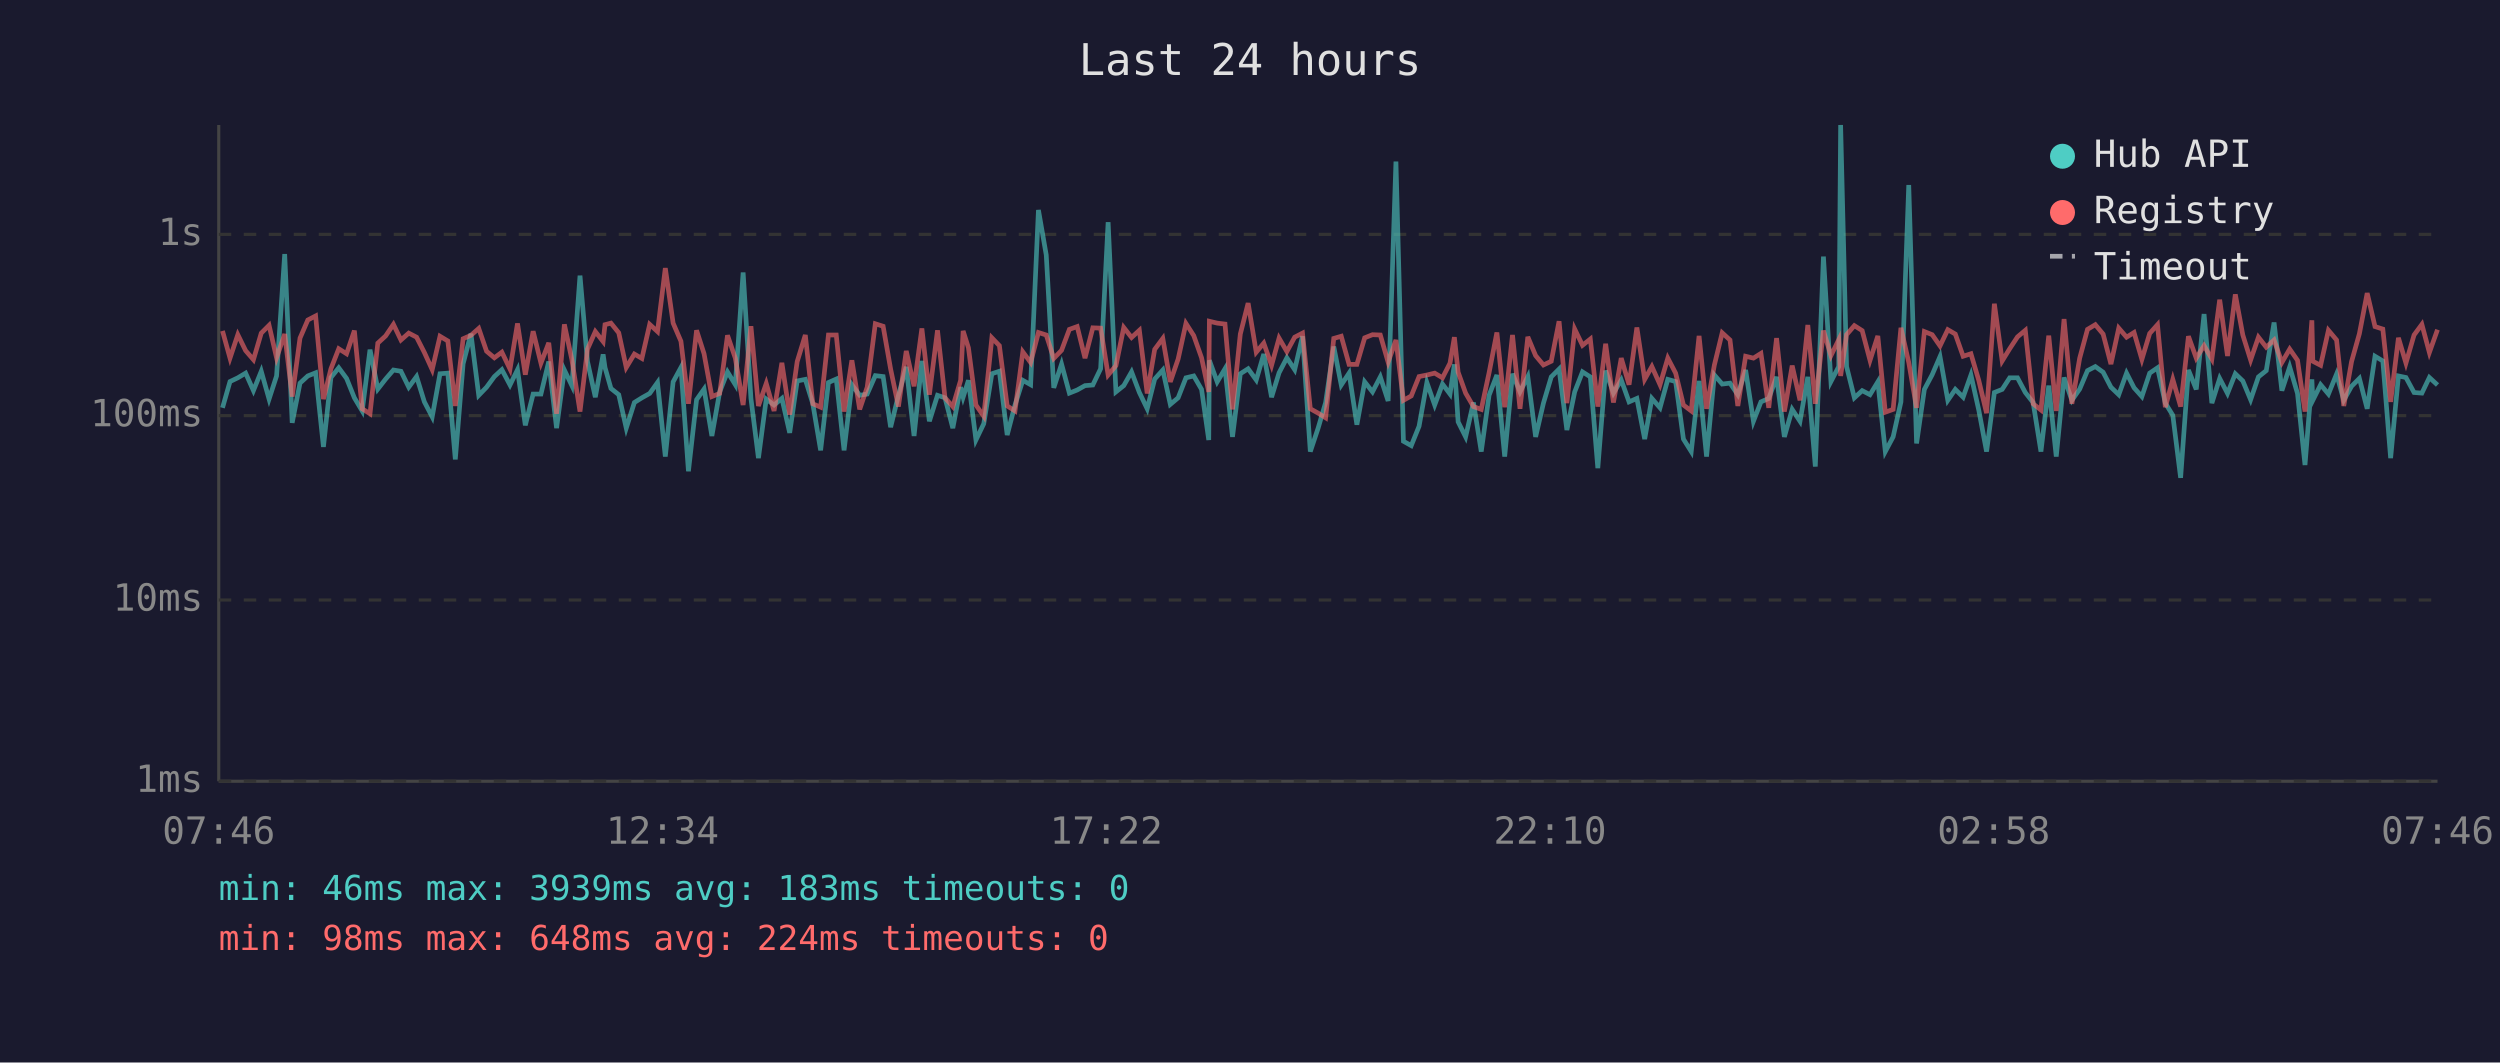
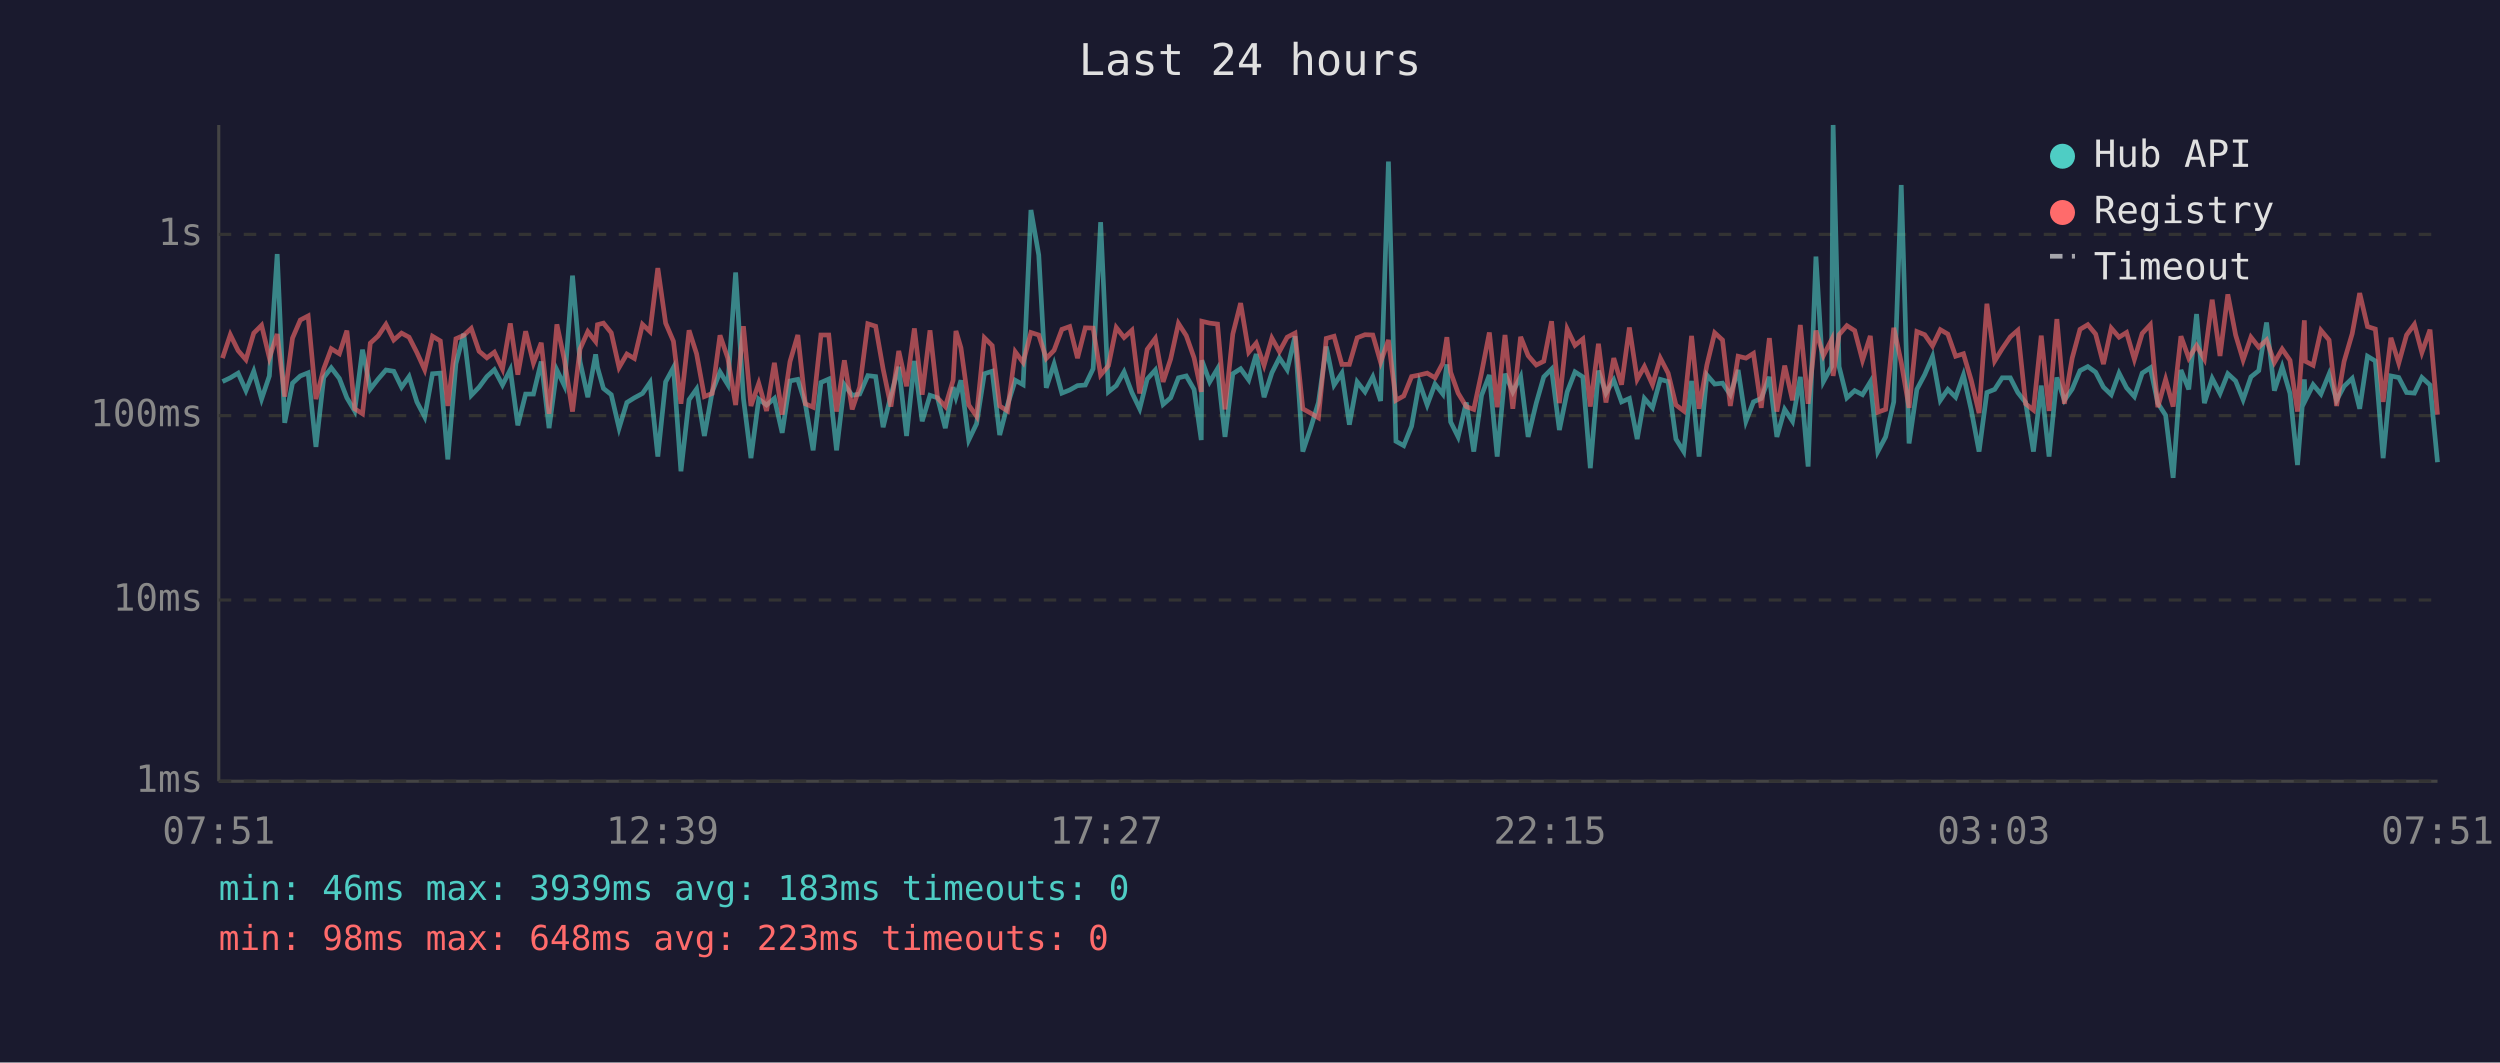
<svg xmlns="http://www.w3.org/2000/svg" viewBox="0 0 800 340" font-family="monospace" font-size="12">
  <rect width="800" height="340" fill="#1a1a2e" />
  <text x="400" y="24" fill="#e0e0e0" font-size="14" text-anchor="middle">Last 24 hours</text>
  <line x1="70" y1="40" x2="70" y2="250" stroke="#444" stroke-width="1" />
  <line x1="70" y1="250" x2="780" y2="250" stroke="#444" stroke-width="1" />
  <line x1="70" y1="250" x2="780" y2="250" stroke="#333" stroke-width="1" stroke-dasharray="4" />
  <text x="65" y="250" fill="#888" text-anchor="end" dominant-baseline="middle">1ms</text>
  <line x1="70" y1="192" x2="780" y2="192" stroke="#333" stroke-width="1" stroke-dasharray="4" />
  <text x="65" y="192" fill="#888" text-anchor="end" dominant-baseline="middle">10ms</text>
  <line x1="70" y1="133" x2="780" y2="133" stroke="#333" stroke-width="1" stroke-dasharray="4" />
  <text x="65" y="133" fill="#888" text-anchor="end" dominant-baseline="middle">100ms</text>
  <line x1="70" y1="75" x2="780" y2="75" stroke="#333" stroke-width="1" stroke-dasharray="4" />
  <text x="65" y="75" fill="#888" text-anchor="end" dominant-baseline="middle">1s</text>
-   <text x="70" y="270" fill="#888" text-anchor="middle">07:46</text>
-   <text x="212" y="270" fill="#888" text-anchor="middle">12:34</text>
-   <text x="354" y="270" fill="#888" text-anchor="middle">17:22</text>
-   <text x="496" y="270" fill="#888" text-anchor="middle">22:10</text>
-   <text x="638" y="270" fill="#888" text-anchor="middle">02:58</text>
-   <text x="780" y="270" fill="#888" text-anchor="middle">07:46</text>
-   <polyline points="71.2,130.5 73.6,122.1 76.1,120.9 78.6,119.4 81.1,125.0 83.6,118.8 86.1,127.7 88.5,120.3 91.1,81.3 93.5,135.3 96.0,122.6 98.5,120.3 101.0,119.3 103.5,143.0 105.9,120.8 108.4,117.7 110.9,121.1 113.4,127.3 115.9,131.5 118.4,111.9 120.9,124.5 123.4,121.3 125.9,118.4 128.3,118.8 130.8,123.9 133.3,120.5 135.8,128.6 138.3,133.4 140.8,119.6 143.3,119.4 145.7,147.0 148.2,116.4 150.7,106.8 153.2,126.5 155.7,123.9 158.2,120.5 160.6,118.3 163.2,123.2 165.6,118.3 168.1,136.1 170.6,126.1 173.1,126.1 175.6,115.7 178.1,137.0 180.6,118.4 183.0,123.4 185.6,88.2 188.0,115.7 190.5,127.1 193.0,113.4 193.6,117.6 195.5,124.3 198.0,126.3 200.4,137.0 203.0,128.8 205.4,127.3 207.9,125.9 210.4,122.4 212.9,146.1 215.4,122.2 217.9,117.6 220.3,150.8 222.9,127.9 225.3,124.5 227.8,139.5 230.3,125.4 232.8,119.0 235.3,123.1 237.8,87.2 240.3,127.5 242.7,146.6 245.2,127.7 247.7,129.6 250.2,127.5 252.7,138.5 255.1,121.9 257.7,121.4 260.1,129.2 262.6,144.1 265.1,122.4 267.6,121.3 270.1,144.1 272.6,123.1 275.1,126.5 277.5,126.1 280.1,120.2 282.6,120.5 285.0,136.7 287.5,126.5 290.0,117.4 292.5,139.5 295.0,115.5 297.4,134.8 300.0,126.5 302.4,127.3 304.9,137.0 307.4,123.9 308.2,127.1 309.9,121.7 312.3,140.8 314.8,135.6 317.4,119.6 319.8,118.8 322.3,139.2 324.8,129.6 327.3,121.7 329.8,123.1 332.3,67.2 334.8,81.6 337.2,124.1 339.7,116.5 342.2,125.8 344.7,124.8 347.2,123.4 349.7,123.2 352.2,118.0 354.6,71.1 357.1,125.4 359.6,123.4 362.1,119.0 364.6,125.6 367.1,130.8 369.5,121.3 372.1,118.4 374.5,129.4 377.0,127.3 379.5,120.9 382.0,120.3 384.5,124.6 386.8,140.8 387.0,115.3 389.5,122.2 392.0,118.0 394.4,139.8 396.9,119.6 399.4,118.0 402.0,121.6 404.4,113.3 406.9,127.1 409.3,119.3 411.8,114.5 414.3,118.3 416.8,107.6 419.3,144.5 421.8,137.0 424.2,128.8 426.8,110.9 429.2,123.2 431.7,119.4 434.2,135.9 436.7,122.2 439.2,125.4 441.7,120.6 444.2,128.3 446.7,51.7 449.1,141.2 451.6,142.6 454.1,136.4 456.6,122.4 459.1,129.6 461.6,122.9 464.0,126.1 465.4,116.6 466.6,135.0 469.0,139.8 471.5,128.8 474.0,144.5 476.5,126.5 479.0,120.0 481.5,146.1 484.0,119.6 486.4,125.4 488.9,120.5 491.4,139.8 493.9,129.0 496.4,120.6 498.9,118.1 501.4,137.6 503.9,125.4 506.4,119.0 508.9,120.6 511.3,149.8 513.8,118.6 516.3,125.8 518.8,121.6 521.3,128.6 523.8,127.5 526.3,140.5 528.6,127.5 531.2,130.5 533.7,121.4 536.2,122.1 538.7,140.5 541.2,144.5 543.7,121.9 546.1,146.1 548.6,120.0 551.1,122.9 553.6,122.6 556.1,126.3 558.6,118.4 561.1,134.8 563.5,128.6 566.0,127.5 568.5,120.6 571.0,139.8 573.5,131.0 576.0,134.8 578.5,120.6 580.9,149.3 583.5,82.1 585.9,122.1 588.4,117.3 589.0,40.0 590.9,117.3 593.4,127.3 595.9,125.0 598.4,126.3 600.9,122.2 603.3,144.5 605.8,139.8 608.3,128.6 610.8,59.2 613.3,141.9 615.8,124.6 618.3,119.9 620.8,114.1 623.3,128.1 625.7,124.6 628.2,127.1 630.7,120.0 633.2,131.2 635.7,144.5 638.2,125.6 640.7,124.6 643.1,120.9 645.6,120.9 648.1,125.6 650.6,128.8 653.1,144.5 655.6,123.4 658.0,146.1 660.5,120.8 663.0,128.1 665.5,124.5 668.0,118.6 670.5,117.3 673.0,119.1 675.5,123.9 678.0,126.3 680.5,119.4 682.9,124.1 685.4,126.9 687.9,119.4 690.4,117.7 692.9,129.0 695.3,132.9 697.8,152.9 700.3,118.4 702.8,124.6 705.3,100.5 707.8,129.0 710.3,121.1 712.8,125.9 715.3,119.6 717.7,121.9 720.2,127.9 722.7,120.6 725.2,118.6 727.7,103.2 730.2,125.0 732.7,117.4 735.2,125.9 737.6,148.8 739.8,121.4 740.1,128.1 742.6,123.1 745.1,126.1 747.7,119.7 750.0,128.1 752.5,123.6 755.0,121.1 757.5,130.8 760.0,114.0 762.5,115.5 765.0,146.6 767.5,120.3 769.9,120.8 772.5,125.6 775.0,125.8 777.4,120.8 780.0,123.2" fill="none" stroke="#4ecdc4" stroke-width="1.5" opacity="0.6" />
-   <polyline points="71.2,105.9 73.6,114.6 76.1,107.1 78.6,112.2 81.1,115.1 83.6,106.6 86.1,104.1 88.5,114.5 91.1,106.9 93.5,126.9 96.0,108.2 98.5,102.4 101.0,101.1 103.5,127.7 105.9,118.0 108.4,111.6 110.9,113.2 113.4,105.8 115.9,130.8 118.4,132.4 120.9,109.8 123.4,107.5 125.9,103.8 128.3,108.8 130.8,106.6 133.3,107.9 135.8,112.8 138.3,118.3 140.8,107.6 143.3,109.1 145.7,129.9 148.2,108.4 150.7,107.3 153.2,105.1 155.7,112.4 158.2,114.5 160.6,112.7 163.2,118.1 165.6,103.5 168.1,119.9 170.6,106.0 173.1,116.2 175.6,109.7 178.1,132.4 180.6,103.8 183.0,115.1 185.6,131.7 188.0,111.7 190.5,106.1 193.0,109.3 193.6,103.9 195.5,103.4 198.0,106.5 200.4,117.6 203.0,113.3 205.4,114.7 207.9,103.8 210.4,106.1 212.9,85.8 215.4,103.4 217.9,109.2 220.3,129.2 222.9,105.7 225.3,113.2 227.8,126.9 230.3,125.9 232.8,107.3 235.3,114.6 237.8,129.6 240.3,104.4 242.7,129.9 245.2,122.7 247.7,131.5 250.2,116.1 252.7,132.7 255.1,115.7 257.7,107.2 260.1,129.2 262.6,130.3 265.1,107.2 267.6,107.2 270.1,131.7 272.6,115.3 275.1,131.0 277.5,123.9 280.1,103.6 282.6,104.4 285.0,118.1 287.5,130.1 290.0,112.3 292.5,123.6 295.0,105.1 297.4,126.3 300.0,105.7 302.4,127.3 304.9,130.1 307.4,121.7 308.2,105.9 309.9,111.3 312.3,129.6 314.8,133.2 317.4,108.1 319.8,110.6 322.3,129.9 324.8,131.5 327.3,112.6 329.8,116.0 332.3,106.4 334.8,107.2 337.2,114.7 339.7,112.1 342.2,105.4 344.7,104.5 347.2,114.6 349.7,104.9 352.2,105.0 354.6,120.0 357.1,117.0 359.6,104.8 362.1,108.0 364.6,105.7 367.1,125.9 369.5,111.8 372.1,108.3 374.5,122.2 377.0,114.9 379.5,103.5 382.0,107.4 384.5,114.5 386.8,125.4 387.0,102.8 389.5,103.4 392.0,103.7 394.4,131.0 396.9,106.9 399.4,97.0 402.0,112.7 404.4,109.8 406.9,116.9 409.3,108.2 411.8,112.5 414.3,107.9 416.8,106.6 419.3,130.8 421.8,132.2 424.2,133.7 426.8,108.3 429.2,107.6 431.7,116.6 434.2,116.6 436.7,108.1 439.2,107.1 441.7,107.2 444.2,115.9 446.7,108.8 449.1,128.1 451.6,126.7 454.1,120.5 456.6,120.0 459.1,119.4 461.6,120.9 464.0,116.2 465.4,107.9 466.6,119.1 469.0,125.8 471.5,130.1 474.0,131.0 476.5,119.3 479.0,106.4 481.5,130.3 484.0,107.2 486.4,130.8 488.9,107.8 491.4,113.8 493.9,116.8 496.4,115.6 498.9,102.8 501.4,129.0 503.9,105.3 506.4,110.5 508.9,108.5 511.3,130.1 513.8,110.0 516.3,128.8 518.8,114.6 521.3,123.1 523.8,104.8 526.3,121.4 528.6,117.3 531.2,123.1 533.7,114.6 536.2,119.4 538.7,129.6 541.2,131.5 543.7,107.5 546.1,130.8 548.6,116.8 551.1,106.5 553.6,108.8 556.1,129.9 558.6,114.0 561.1,114.6 563.5,113.1 566.0,130.5 568.5,108.2 571.0,131.7 573.5,117.0 576.0,128.1 578.5,104.0 580.9,129.2 583.5,105.8 585.9,113.8 588.4,108.7 589.0,120.3 590.9,107.1 593.4,104.2 595.9,105.8 598.4,115.3 600.9,107.5 603.3,131.9 605.8,131.0 608.3,104.9 610.8,116.0 613.3,130.5 615.8,106.1 618.3,107.1 620.8,110.7 623.3,105.5 625.7,106.9 628.2,114.0 630.7,113.2 633.2,121.7 635.7,132.2 638.2,97.2 640.7,115.5 643.1,111.6 645.6,107.8 648.1,105.7 650.6,129.2 653.1,131.2 655.6,107.4 658.0,131.5 660.5,102.1 663.0,129.2 665.5,114.6 668.0,105.4 670.5,103.9 673.0,106.9 675.5,116.5 678.0,105.0 680.5,107.9 682.9,106.4 685.4,115.0 687.9,106.7 690.4,103.9 692.9,130.3 695.3,121.4 697.8,130.1 700.3,107.6 702.8,114.6 705.3,110.6 707.8,114.9 710.3,95.9 712.8,113.9 715.3,94.2 717.7,107.2 720.2,115.2 722.7,107.9 725.2,111.1 727.7,108.8 730.2,116.0 732.7,111.7 735.2,115.3 737.6,131.7 739.8,102.5 740.1,115.6 742.6,116.9 745.1,105.7 747.7,108.8 750.0,129.9 752.5,115.7 755.0,106.8 757.5,93.8 760.0,104.5 762.5,105.3 765.0,128.6 767.5,108.1 769.9,116.2 772.5,107.2 775.0,103.8 777.4,112.8 780.0,105.5" fill="none" stroke="#ff6b6b" stroke-width="1.5" opacity="0.6" />
+   <text x="70" y="270" fill="#888" text-anchor="middle">07:51</text>
+   <text x="212" y="270" fill="#888" text-anchor="middle">12:39</text>
+   <text x="354" y="270" fill="#888" text-anchor="middle">17:27</text>
+   <text x="496" y="270" fill="#888" text-anchor="middle">22:15</text>
+   <text x="638" y="270" fill="#888" text-anchor="middle">03:03</text>
+   <text x="780" y="270" fill="#888" text-anchor="middle">07:51</text>
+   <polyline points="71.2,122.1 73.7,120.9 76.2,119.4 78.7,125.0 81.2,118.8 83.7,127.7 86.2,120.3 88.7,81.3 91.1,135.3 93.6,122.6 96.1,120.3 98.6,119.3 101.1,143.0 103.6,120.8 106.0,117.7 108.6,121.1 111.0,127.3 113.5,131.5 116.0,111.9 118.5,124.5 121.0,121.3 123.5,118.4 126.0,118.8 128.5,123.9 130.9,120.5 133.4,128.6 135.9,133.4 138.4,119.6 140.9,119.4 143.3,147.0 145.9,116.4 148.4,106.8 150.8,126.5 153.3,123.9 155.8,120.5 158.2,118.3 160.8,123.2 163.3,118.3 165.7,136.1 168.2,126.1 170.7,126.1 173.2,115.7 175.7,137.0 178.2,118.4 180.6,123.4 183.2,88.2 185.6,115.7 188.1,127.1 190.6,113.4 191.2,117.6 193.1,124.3 195.6,126.3 198.1,137.0 200.6,128.8 203.0,127.3 205.6,125.9 208.0,122.4 210.5,146.1 213.0,122.2 215.5,117.6 217.9,150.8 220.5,127.9 222.9,124.5 225.4,139.5 227.9,125.4 230.4,119.0 232.9,123.1 235.4,87.2 237.9,127.5 240.3,146.6 242.8,127.7 245.3,129.6 247.8,127.5 250.3,138.5 252.8,121.9 255.3,121.4 257.7,129.2 260.2,144.1 262.7,122.4 265.2,121.3 267.7,144.1 270.2,123.1 272.7,126.5 275.1,126.1 277.7,120.2 280.2,120.5 282.6,136.7 285.1,126.5 287.6,117.4 290.1,139.5 292.6,115.5 295.1,134.8 297.6,126.5 300.0,127.3 302.5,137.0 305.0,123.9 305.9,127.1 307.5,121.7 310.0,140.8 312.5,135.6 315.0,119.6 317.5,118.8 319.9,139.2 322.4,129.6 324.9,121.7 327.4,123.1 329.9,67.2 332.4,81.6 334.8,124.1 337.3,116.5 339.8,125.8 342.3,124.8 344.8,123.4 347.3,123.2 349.8,118.0 352.2,71.1 354.7,125.4 357.2,123.4 359.7,119.0 362.2,125.6 364.7,130.8 367.1,121.3 369.7,118.4 372.2,129.4 374.6,127.3 377.1,120.9 379.6,120.3 382.1,124.6 384.4,140.8 384.6,115.3 387.1,122.2 389.6,118.0 392.0,139.8 394.5,119.6 397.0,118.0 399.6,121.6 402.0,113.3 404.5,127.1 407.0,119.3 409.4,114.5 411.9,118.3 414.4,107.6 416.9,144.5 419.4,137.0 421.9,128.8 424.4,110.9 426.9,123.2 429.4,119.4 431.8,135.9 434.3,122.2 436.8,125.4 439.3,120.6 441.8,128.3 444.3,51.7 446.7,141.2 449.2,142.6 451.7,136.4 454.2,122.4 456.7,129.6 459.2,122.9 461.7,126.1 463.0,116.6 464.2,135.0 466.6,139.8 469.2,128.8 471.6,144.5 474.1,126.5 476.6,120.0 479.1,146.1 481.6,119.6 484.1,125.4 486.6,120.5 489.0,139.8 491.6,129.0 494.0,120.6 496.5,118.1 499.0,137.6 501.5,125.4 504.0,119.0 506.5,120.6 508.9,149.8 511.5,118.6 513.9,125.8 516.4,121.6 518.9,128.6 521.4,127.5 523.9,140.5 526.2,127.5 528.8,130.5 531.3,121.4 533.8,122.1 536.3,140.5 538.8,144.5 541.3,121.9 543.7,146.1 546.2,120.0 548.7,122.9 551.2,122.6 553.7,126.3 556.2,118.4 558.7,134.8 561.1,128.6 563.6,127.5 566.2,120.6 568.6,139.8 571.1,131.0 573.6,134.8 576.1,120.6 578.6,149.3 581.1,82.1 583.5,122.1 586.1,117.3 586.6,40.0 588.5,117.3 591.0,127.3 593.5,125.0 596.0,126.3 598.5,122.2 600.9,144.5 603.4,139.8 606.0,128.6 608.4,59.2 610.9,141.9 613.4,124.6 615.9,119.9 618.4,114.1 620.9,128.1 623.3,124.6 625.8,127.1 628.3,120.0 630.8,131.2 633.3,144.5 635.8,125.6 638.3,124.6 640.7,120.9 643.3,120.9 645.7,125.6 648.2,128.8 650.7,144.5 653.2,123.4 655.7,146.1 658.2,120.8 660.6,128.1 663.1,124.5 665.6,118.6 668.1,117.3 670.6,119.1 673.1,123.9 675.6,126.3 678.1,119.4 680.5,124.1 683.0,126.9 685.5,119.4 688.1,117.7 690.5,129.0 693.0,132.9 695.4,152.9 697.9,118.4 700.4,124.6 702.9,100.5 705.4,129.0 707.9,121.1 710.4,125.9 712.9,119.6 715.4,121.9 717.8,127.9 720.3,120.6 722.8,118.6 725.3,103.2 727.8,125.0 730.3,117.4 732.8,125.9 735.2,148.8 737.4,121.4 737.7,128.1 740.2,123.1 742.7,126.1 745.3,119.7 747.7,128.1 750.1,123.6 752.7,121.1 755.1,130.8 757.6,114.0 760.1,115.5 762.6,146.6 765.1,120.3 767.6,120.8 770.1,125.6 772.6,125.8 775.0,120.8 777.6,123.2 780.0,147.9" fill="none" stroke="#4ecdc4" stroke-width="1.5" opacity="0.6" />
+   <polyline points="71.2,114.6 73.7,107.1 76.2,112.2 78.7,115.1 81.2,106.6 83.7,104.1 86.2,114.5 88.7,106.9 91.1,126.9 93.6,108.2 96.1,102.4 98.6,101.1 101.1,127.7 103.6,118.0 106.0,111.6 108.6,113.2 111.0,105.8 113.5,130.8 116.0,132.4 118.5,109.8 121.0,107.5 123.5,103.8 126.0,108.8 128.5,106.6 130.9,107.9 133.4,112.8 135.9,118.3 138.4,107.6 140.9,109.1 143.3,129.9 145.9,108.4 148.4,107.3 150.8,105.1 153.3,112.4 155.8,114.5 158.2,112.7 160.8,118.1 163.3,103.5 165.7,119.9 168.2,106.0 170.7,116.2 173.2,109.7 175.7,132.4 178.2,103.8 180.6,115.1 183.2,131.7 185.6,111.7 188.1,106.1 190.6,109.3 191.2,103.9 193.1,103.4 195.6,106.5 198.1,117.6 200.6,113.3 203.0,114.7 205.6,103.8 208.0,106.1 210.5,85.8 213.0,103.4 215.5,109.2 217.9,129.2 220.5,105.7 222.9,113.2 225.4,126.9 227.9,125.9 230.4,107.3 232.9,114.6 235.4,129.6 237.9,104.4 240.3,129.9 242.8,122.7 245.3,131.5 247.8,116.1 250.3,132.7 252.8,115.7 255.3,107.2 257.7,129.2 260.2,130.3 262.7,107.2 265.2,107.2 267.7,131.7 270.2,115.3 272.7,131.0 275.1,123.9 277.7,103.6 280.2,104.4 282.6,118.1 285.1,130.1 287.6,112.3 290.1,123.6 292.6,105.1 295.1,126.3 297.6,105.7 300.0,127.3 302.5,130.1 305.0,121.7 305.9,105.9 307.5,111.3 310.0,129.6 312.5,133.2 315.0,108.1 317.5,110.6 319.9,129.9 322.4,131.5 324.9,112.6 327.4,116.0 329.9,106.4 332.4,107.2 334.8,114.7 337.3,112.1 339.8,105.4 342.3,104.5 344.8,114.6 347.3,104.9 349.8,105.0 352.2,120.0 354.7,117.0 357.2,104.8 359.7,108.0 362.2,105.7 364.7,125.9 367.1,111.8 369.7,108.3 372.2,122.2 374.6,114.9 377.1,103.5 379.6,107.4 382.1,114.5 384.4,125.4 384.6,102.8 387.1,103.4 389.6,103.7 392.0,131.0 394.5,106.9 397.0,97.0 399.6,112.7 402.0,109.8 404.5,116.9 407.0,108.2 409.4,112.5 411.9,107.9 414.4,106.6 416.9,130.8 419.4,132.2 421.9,133.7 424.4,108.3 426.9,107.6 429.4,116.6 431.8,116.6 434.3,108.1 436.8,107.1 439.3,107.2 441.8,115.9 444.3,108.8 446.7,128.1 449.2,126.7 451.7,120.5 454.2,120.0 456.7,119.4 459.2,120.9 461.7,116.2 463.0,107.9 464.2,119.1 466.6,125.8 469.2,130.1 471.6,131.0 474.1,119.3 476.6,106.4 479.1,130.3 481.6,107.2 484.1,130.8 486.6,107.8 489.0,113.8 491.6,116.8 494.0,115.6 496.5,102.8 499.0,129.0 501.5,105.3 504.0,110.5 506.5,108.5 508.9,130.1 511.5,110.0 513.9,128.8 516.4,114.6 518.9,123.1 521.4,104.8 523.9,121.4 526.2,117.3 528.8,123.1 531.3,114.6 533.8,119.4 536.3,129.6 538.8,131.5 541.3,107.5 543.7,130.8 546.2,116.8 548.7,106.5 551.2,108.8 553.7,129.9 556.2,114.0 558.7,114.6 561.1,113.1 563.6,130.5 566.2,108.2 568.6,131.7 571.1,117.0 573.6,128.1 576.1,104.0 578.6,129.2 581.1,105.8 583.5,113.8 586.1,108.7 586.6,120.3 588.5,107.1 591.0,104.2 593.5,105.8 596.0,115.3 598.5,107.5 600.9,131.9 603.4,131.0 606.0,104.9 608.4,116.0 610.9,130.5 613.4,106.1 615.9,107.1 618.4,110.7 620.9,105.5 623.3,106.9 625.8,114.0 628.3,113.2 630.8,121.7 633.3,132.2 635.8,97.2 638.3,115.5 640.7,111.6 643.3,107.8 645.7,105.7 648.2,129.2 650.7,131.2 653.2,107.4 655.7,131.5 658.2,102.1 660.6,129.2 663.1,114.6 665.6,105.4 668.1,103.9 670.6,106.9 673.1,116.5 675.6,105.0 678.1,107.9 680.5,106.4 683.0,115.0 685.5,106.7 688.1,103.9 690.5,130.3 693.0,121.4 695.4,130.1 697.9,107.6 700.4,114.6 702.9,110.6 705.4,114.9 707.9,95.9 710.4,113.9 712.9,94.2 715.4,107.2 717.8,115.2 720.3,107.9 722.8,111.1 725.3,108.8 727.8,116.0 730.3,111.7 732.8,115.3 735.2,131.7 737.4,102.5 737.7,115.6 740.2,116.9 742.7,105.7 745.3,108.8 747.7,129.9 750.1,115.7 752.7,106.8 755.1,93.8 757.6,104.5 760.1,105.3 762.6,128.6 765.1,108.1 767.6,116.2 770.1,107.2 772.6,103.8 775.0,112.8 777.6,105.5 780.0,132.7" fill="none" stroke="#ff6b6b" stroke-width="1.5" opacity="0.6" />
  <circle cx="660" cy="50" r="4" fill="#4ecdc4" />
  <text x="670" y="50" fill="#e0e0e0" dominant-baseline="middle">Hub API</text>
  <circle cx="660" cy="68" r="4" fill="#ff6b6b" />
  <text x="670" y="68" fill="#e0e0e0" dominant-baseline="middle">Registry</text>
  <line x1="656" y1="82" x2="664" y2="82" stroke="#e0e0e0" stroke-width="1.5" stroke-dasharray="4,3" opacity="0.7" />
  <text x="670" y="86" fill="#e0e0e0" dominant-baseline="middle">Timeout</text>
  <text x="70" y="288" fill="#4ecdc4" font-size="11">min: 46ms  max: 3939ms  avg: 183ms  timeouts: 0</text>
-   <text x="70" y="304" fill="#ff6b6b" font-size="11">min: 98ms  max: 648ms  avg: 224ms  timeouts: 0</text>
+   <text x="70" y="304" fill="#ff6b6b" font-size="11">min: 98ms  max: 648ms  avg: 223ms  timeouts: 0</text>
</svg>
